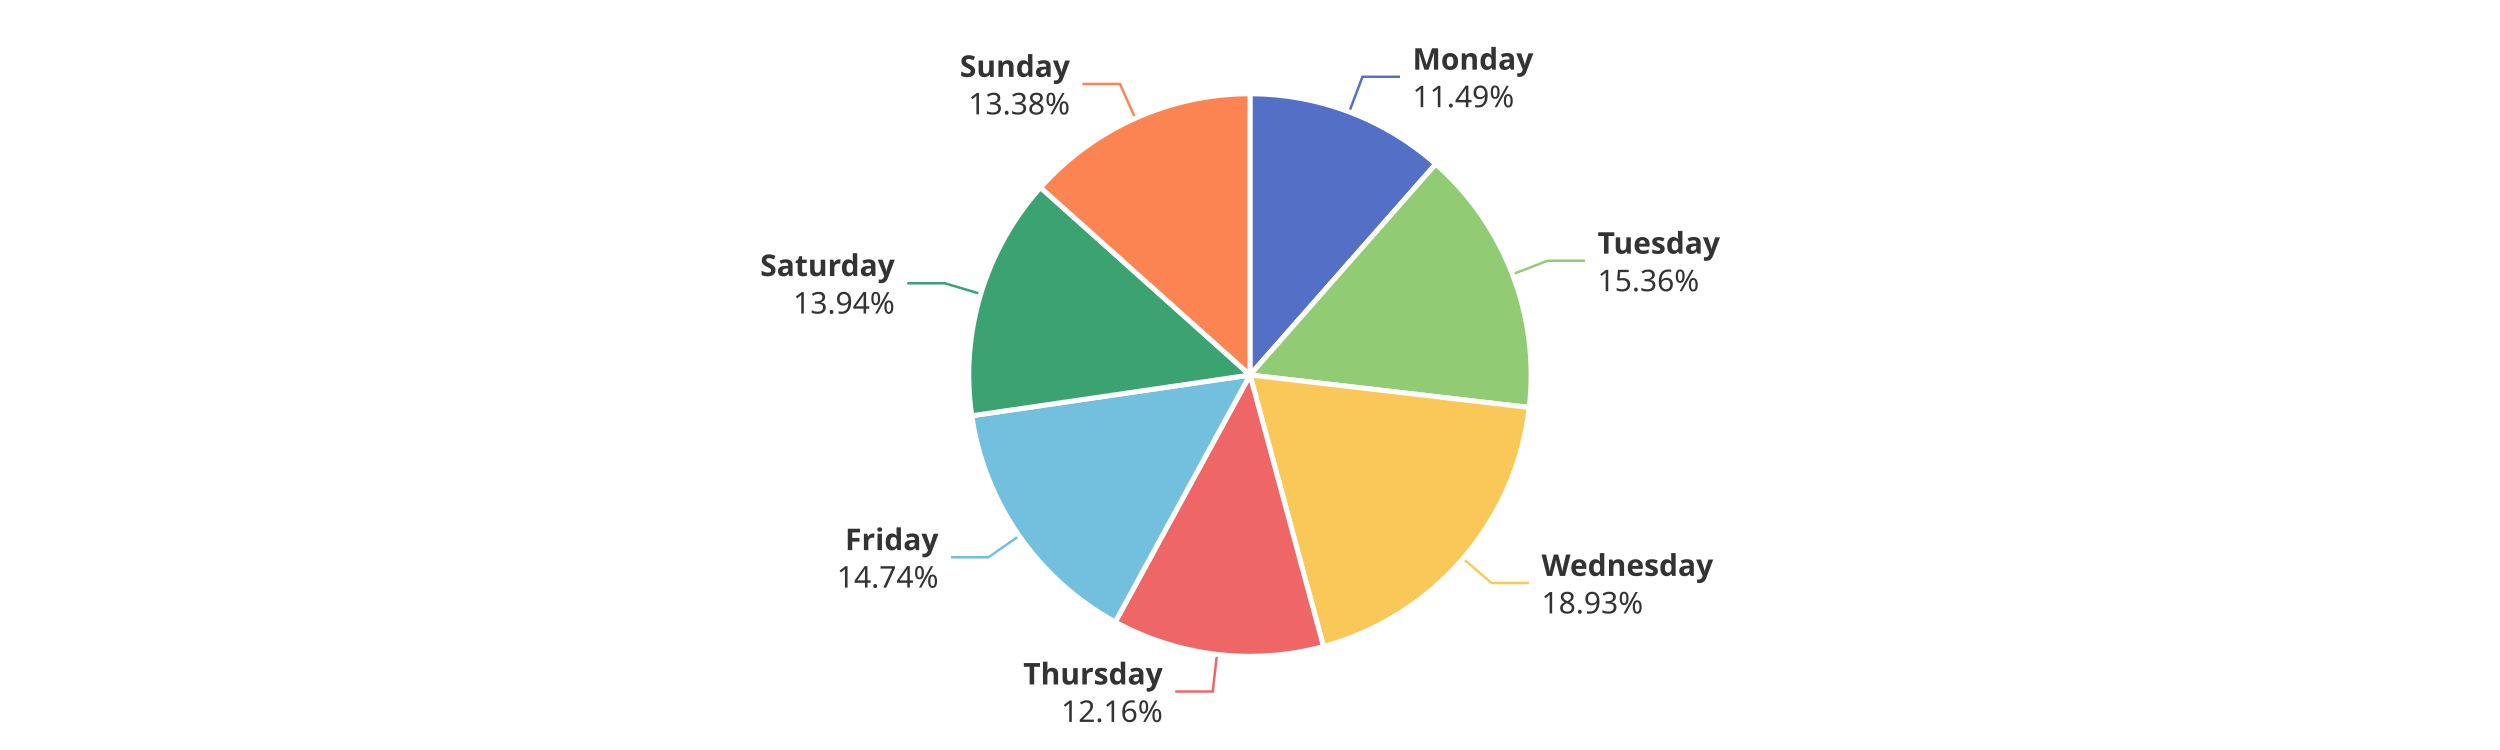
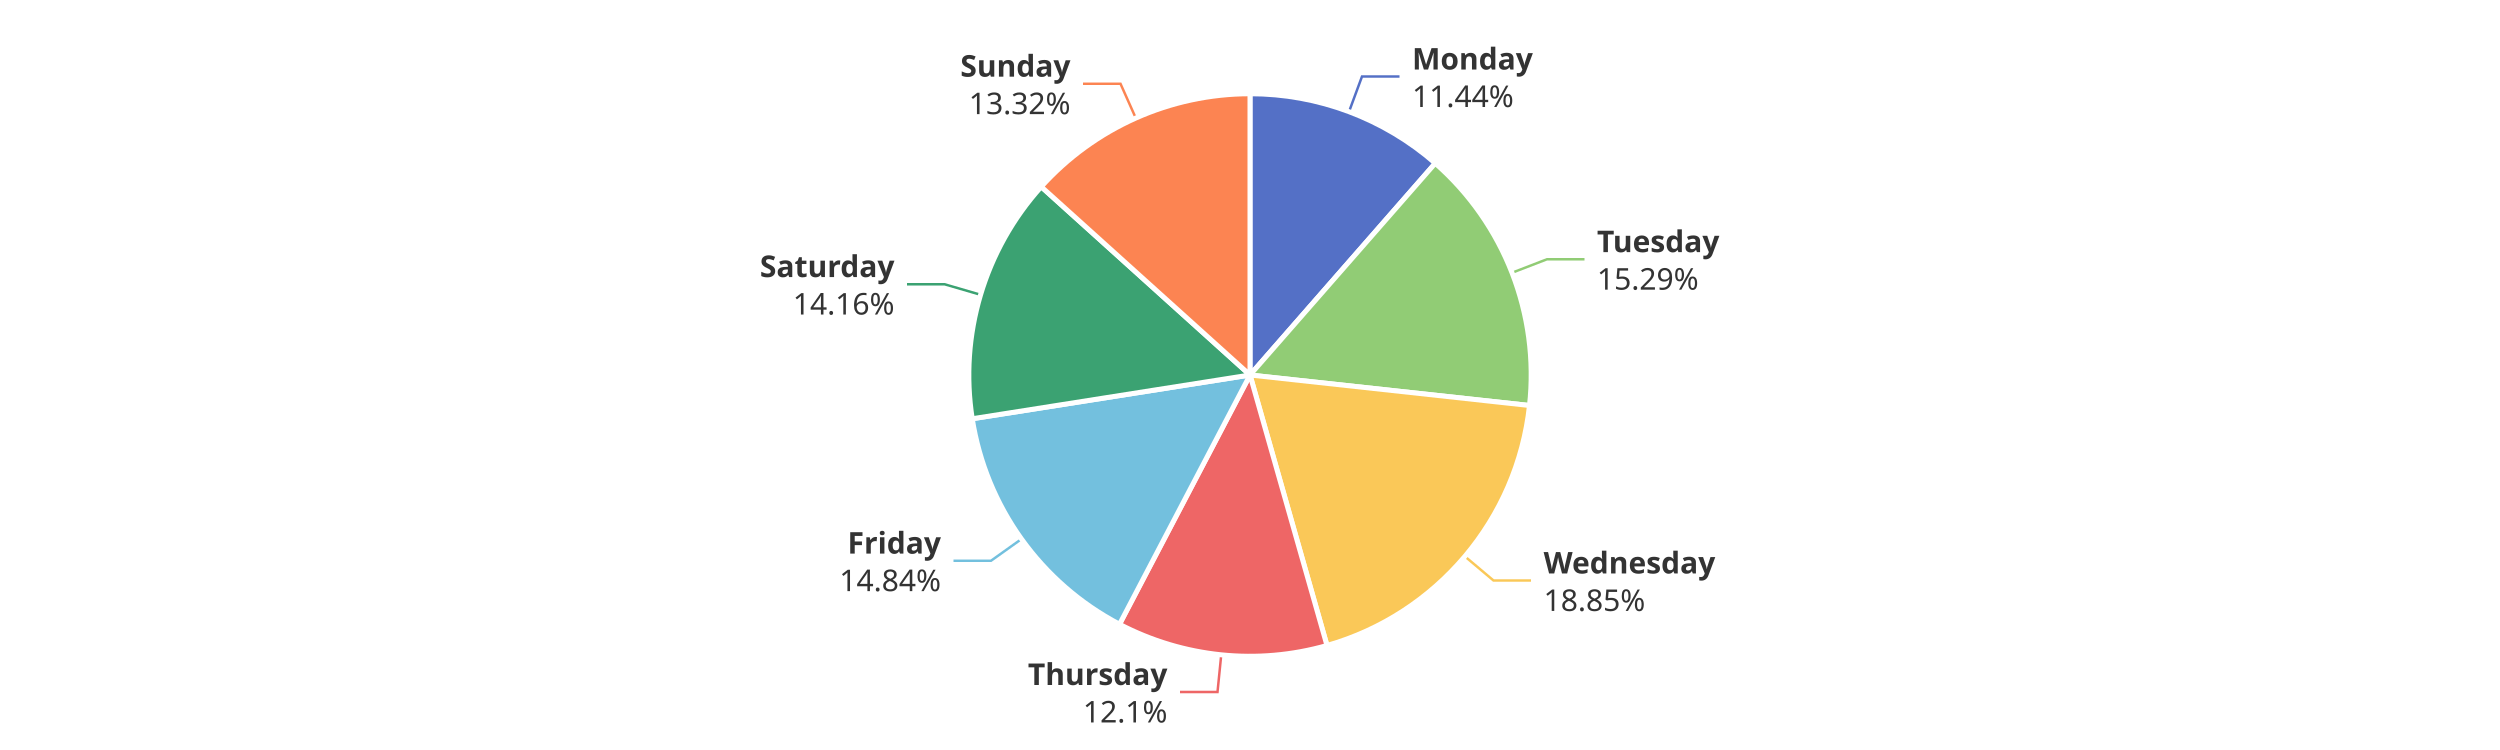
<svg xmlns="http://www.w3.org/2000/svg" width="1000" height="300" version="1.1" baseProfile="full" viewBox="0 0 1000 300">
  <rect width="1000" height="300" x="0" y="0" id="0" fill="#ffffff" />
-   <polyline points="539.7 44.7 545 30.7 560 30.7" fill="none" stroke="#5470c6" />
-   <polyline points="605 109.7 619 104.3 634 104.3" fill="none" stroke="#91cc75" />
-   <polyline points="585.2 223.4 596.6 233.2 611.6 233.2" fill="none" stroke="#fac858" />
-   <polyline points="486.8 261.7 485.1 276.6 470.1 276.6" fill="none" stroke="#ee6666" />
-   <polyline points="407.7 214.3 395.4 222.9 380.4 222.9" fill="none" stroke="#73c0de" />
-   <polyline points="392.3 117.6 377.9 113.3 362.9 113.3" fill="none" stroke="#3ba272" />
-   <polyline points="454.1 47.3 448 33.6 433 33.6" fill="none" stroke="#fc8452" />
-   <path d="M500 37.5A112.5 112.5 0 0 1 574.3 65.6L500 150Z" fill="#5470c6" stroke="#fff" stroke-width="2" stroke-linejoin="round" />
-   <path d="M574.3 65.6A112.5 112.5 0 0 1 611.7 163L500 150Z" fill="#91cc75" stroke="#fff" stroke-width="2" stroke-linejoin="round" />
-   <path d="M611.7 163A112.5 112.5 0 0 1 529.4 258.6L500 150Z" fill="#fac858" stroke="#fff" stroke-width="2" stroke-linejoin="round" />
-   <path d="M529.4 258.6A112.5 112.5 0 0 1 446.1 248.8L500 150Z" fill="#ee6666" stroke="#fff" stroke-width="2" stroke-linejoin="round" />
-   <path d="M446.1 248.8A112.5 112.5 0 0 1 388.7 166.3L500 150Z" fill="#73c0de" stroke="#fff" stroke-width="2" stroke-linejoin="round" />
-   <path d="M388.7 166.3A112.5 112.5 0 0 1 416.2 75L500 150Z" fill="#3ba272" stroke="#fff" stroke-width="2" stroke-linejoin="round" />
-   <path d="M416.2 75A112.5 112.5 0 0 1 500 37.5L500 150Z" fill="#fc8452" stroke="#fff" stroke-width="2" stroke-linejoin="round" />
-   <path d="M0 -15l42.8 0l0 30l-42.8 0Z" transform="translate(565.0263 30.7151)" fill="none" />
-   <text dominant-baseline="central" text-anchor="start" style="font-size:12px;font-family:sans-serif;font-weight:bold;" y="-7.5" transform="translate(565.0263 30.7151)" fill="#333" stroke="rgb(255,255,255)" stroke-width="2" paint-order="stroke" stroke-miterlimit="2">Monday</text>
-   <text dominant-baseline="central" text-anchor="start" style="font-size:12px;font-family:sans-serif;" y="7.5" transform="translate(565.0263 30.7151)" fill="#333" stroke="rgb(255,255,255)" stroke-width="2" paint-order="stroke" stroke-miterlimit="2">11.49%</text>
-   <path d="M0 -15l46.2 0l0 30l-46.2 0Z" transform="translate(639.0356 104.3187)" fill="none" />
-   <text dominant-baseline="central" text-anchor="start" style="font-size:12px;font-family:sans-serif;font-weight:bold;" y="-7.5" transform="translate(639.0356 104.3187)" fill="#333" stroke="rgb(255,255,255)" stroke-width="2" paint-order="stroke" stroke-miterlimit="2">Tuesday</text>
-   <text dominant-baseline="central" text-anchor="start" style="font-size:12px;font-family:sans-serif;" y="7.5" transform="translate(639.0356 104.3187)" fill="#333" stroke="rgb(255,255,255)" stroke-width="2" paint-order="stroke" stroke-miterlimit="2">15.36%</text>
-   <path d="M0 -15l63.6 0l0 30l-63.6 0Z" transform="translate(616.6056 233.2082)" fill="none" />
-   <text dominant-baseline="central" text-anchor="start" style="font-size:12px;font-family:sans-serif;font-weight:bold;" y="-7.5" transform="translate(616.6056 233.2082)" fill="#333" stroke="rgb(255,255,255)" stroke-width="2" paint-order="stroke" stroke-miterlimit="2">Wednesday</text>
-   <text dominant-baseline="central" text-anchor="start" style="font-size:12px;font-family:sans-serif;" y="7.5" transform="translate(616.6056 233.2082)" fill="#333" stroke="rgb(255,255,255)" stroke-width="2" paint-order="stroke" stroke-miterlimit="2">18.93%</text>
-   <path d="M-50.2 -15l50.2 0l0 30l-50.2 0Z" transform="translate(465.095 276.6258)" fill="none" />
-   <text dominant-baseline="central" text-anchor="end" style="font-size:12px;font-family:sans-serif;font-weight:bold;" y="-7.5" transform="translate(465.095 276.6258)" fill="#333" stroke="rgb(255,255,255)" stroke-width="2" paint-order="stroke" stroke-miterlimit="2">Thursday</text>
-   <text dominant-baseline="central" text-anchor="end" style="font-size:12px;font-family:sans-serif;" y="7.5" transform="translate(465.095 276.6258)" fill="#333" stroke="rgb(255,255,255)" stroke-width="2" paint-order="stroke" stroke-miterlimit="2">12.16%</text>
-   <path d="M-40.9 -15l40.9 0l0 30l-40.9 0Z" transform="translate(375.3944 222.8966)" fill="none" />
-   <text dominant-baseline="central" text-anchor="end" style="font-size:12px;font-family:sans-serif;font-weight:bold;" y="-7.5" transform="translate(375.3944 222.8966)" fill="#333" stroke="rgb(255,255,255)" stroke-width="2" paint-order="stroke" stroke-miterlimit="2">Friday</text>
-   <text dominant-baseline="central" text-anchor="end" style="font-size:12px;font-family:sans-serif;" y="7.5" transform="translate(375.3944 222.8966)" fill="#333" stroke="rgb(255,255,255)" stroke-width="2" paint-order="stroke" stroke-miterlimit="2">14.74%</text>
-   <path d="M-48.2 -15l48.2 0l0 30l-48.2 0Z" transform="translate(357.9079 113.2607)" fill="none" />
-   <text dominant-baseline="central" text-anchor="end" style="font-size:12px;font-family:sans-serif;font-weight:bold;" y="-7.5" transform="translate(357.9079 113.2607)" fill="#333" stroke="rgb(255,255,255)" stroke-width="2" paint-order="stroke" stroke-miterlimit="2">Saturday</text>
-   <text dominant-baseline="central" text-anchor="end" style="font-size:12px;font-family:sans-serif;" y="7.5" transform="translate(357.9079 113.2607)" fill="#333" stroke="rgb(255,255,255)" stroke-width="2" paint-order="stroke" stroke-miterlimit="2">13.94%</text>
-   <path d="M-40.9 -15l40.9 0l0 30l-40.9 0Z" transform="translate(427.9753 33.5969)" fill="none" />
-   <text dominant-baseline="central" text-anchor="end" style="font-size:12px;font-family:sans-serif;font-weight:bold;" y="-7.5" transform="translate(427.9753 33.5969)" fill="#333" stroke="rgb(255,255,255)" stroke-width="2" paint-order="stroke" stroke-miterlimit="2">Sunday</text>
-   <text dominant-baseline="central" text-anchor="end" style="font-size:12px;font-family:sans-serif;" y="7.5" transform="translate(427.9753 33.5969)" fill="#333" stroke="rgb(255,255,255)" stroke-width="2" paint-order="stroke" stroke-miterlimit="2">13.38%</text>
+   <polyline points="539.6 44.7 544.8 30.6 559.8 30.6" fill="none" stroke="#5470c6" />
+   <polyline points="604.8 109.1 618.8 103.7 633.8 103.7" fill="none" stroke="#91cc75" />
+   <polyline points="586 222.6 597.4 232.2 612.4 232.2" fill="none" stroke="#fac858" />
+   <polyline points="488.5 261.9 487 276.8 472 276.8" fill="none" stroke="#ee6666" />
+   <polyline points="408.6 215.6 396.4 224.3 381.4 224.3" fill="none" stroke="#73c0de" />
+   <polyline points="392.2 117.9 377.8 113.7 362.8 113.7" fill="none" stroke="#3ba272" />
+   <polyline points="454.3 47.2 448.2 33.5 433.2 33.5" fill="none" stroke="#fc8452" />
+   <path d="M500 37.5A112.5 112.5 0 0 1 574.1 65.3L500 150Z" fill="#5470c6" stroke="#fff" stroke-width="2" stroke-linejoin="round" />
+   <path d="M574.1 65.3A112.5 112.5 0 0 1 611.8 162.2L500 150Z" fill="#91cc75" stroke="#fff" stroke-width="2" stroke-linejoin="round" />
+   <path d="M611.8 162.2A112.5 112.5 0 0 1 530.8 258.2L500 150Z" fill="#fac858" stroke="#fff" stroke-width="2" stroke-linejoin="round" />
+   <path d="M530.8 258.2A112.5 112.5 0 0 1 447.8 249.7L500 150Z" fill="#ee6666" stroke="#fff" stroke-width="2" stroke-linejoin="round" />
+   <path d="M447.8 249.7A112.5 112.5 0 0 1 388.9 167.5L500 150Z" fill="#73c0de" stroke="#fff" stroke-width="2" stroke-linejoin="round" />
+   <path d="M388.9 167.5A112.5 112.5 0 0 1 416.5 74.7L500 150Z" fill="#3ba272" stroke="#fff" stroke-width="2" stroke-linejoin="round" />
+   <path d="M416.5 74.7A112.5 112.5 0 0 1 500 37.5L500 150Z" fill="#fc8452" stroke="#fff" stroke-width="2" stroke-linejoin="round" />
+   <path d="M0 -15l42.8 0l0 30l-42.8 0Z" transform="translate(564.8431 30.6461)" fill="none" />
+   <text dominant-baseline="central" text-anchor="start" style="font-size:12px;font-family:sans-serif;font-weight:bold;" y="-7.5" transform="translate(564.8431 30.6461)" fill="#333" stroke="rgb(255,255,255)" stroke-width="2" paint-order="stroke" stroke-miterlimit="2">Monday</text>
+   <text dominant-baseline="central" text-anchor="start" style="font-size:12px;font-family:sans-serif;" y="7.5" transform="translate(564.8431 30.6461)" fill="#333" stroke="rgb(255,255,255)" stroke-width="2" paint-order="stroke" stroke-miterlimit="2">11.44%</text>
+   <path d="M0 -15l46.2 0l0 30l-46.2 0Z" transform="translate(638.7955 103.6979)" fill="none" />
+   <text dominant-baseline="central" text-anchor="start" style="font-size:12px;font-family:sans-serif;font-weight:bold;" y="-7.5" transform="translate(638.7955 103.6979)" fill="#333" stroke="rgb(255,255,255)" stroke-width="2" paint-order="stroke" stroke-miterlimit="2">Tuesday</text>
+   <text dominant-baseline="central" text-anchor="start" style="font-size:12px;font-family:sans-serif;" y="7.5" transform="translate(638.7955 103.6979)" fill="#333" stroke="rgb(255,255,255)" stroke-width="2" paint-order="stroke" stroke-miterlimit="2">15.29%</text>
+   <path d="M0 -15l63.6 0l0 30l-63.6 0Z" transform="translate(617.4443 232.2244)" fill="none" />
+   <text dominant-baseline="central" text-anchor="start" style="font-size:12px;font-family:sans-serif;font-weight:bold;" y="-7.5" transform="translate(617.4443 232.2244)" fill="#333" stroke="rgb(255,255,255)" stroke-width="2" paint-order="stroke" stroke-miterlimit="2">Wednesday</text>
+   <text dominant-baseline="central" text-anchor="start" style="font-size:12px;font-family:sans-serif;" y="7.5" transform="translate(617.4443 232.2244)" fill="#333" stroke="rgb(255,255,255)" stroke-width="2" paint-order="stroke" stroke-miterlimit="2">18.85%</text>
+   <path d="M-50.2 -15l50.2 0l0 30l-50.2 0Z" transform="translate(466.9648 276.8319)" fill="none" />
+   <text dominant-baseline="central" text-anchor="end" style="font-size:12px;font-family:sans-serif;font-weight:bold;" y="-7.5" transform="translate(466.9648 276.8319)" fill="#333" stroke="rgb(255,255,255)" stroke-width="2" paint-order="stroke" stroke-miterlimit="2">Thursday</text>
+   <text dominant-baseline="central" text-anchor="end" style="font-size:12px;font-family:sans-serif;" y="7.5" transform="translate(466.9648 276.8319)" fill="#333" stroke="rgb(255,255,255)" stroke-width="2" paint-order="stroke" stroke-miterlimit="2">12.1%</text>
+   <path d="M-40.9 -15l40.9 0l0 30l-40.9 0Z" transform="translate(376.3815 224.293)" fill="none" />
+   <text dominant-baseline="central" text-anchor="end" style="font-size:12px;font-family:sans-serif;font-weight:bold;" y="-7.5" transform="translate(376.3815 224.293)" fill="#333" stroke="rgb(255,255,255)" stroke-width="2" paint-order="stroke" stroke-miterlimit="2">Friday</text>
+   <text dominant-baseline="central" text-anchor="end" style="font-size:12px;font-family:sans-serif;" y="7.5" transform="translate(376.3815 224.293)" fill="#333" stroke="rgb(255,255,255)" stroke-width="2" paint-order="stroke" stroke-miterlimit="2">14.84%</text>
+   <path d="M-48.2 -15l48.2 0l0 30l-48.2 0Z" transform="translate(357.7885 113.66)" fill="none" />
+   <text dominant-baseline="central" text-anchor="end" style="font-size:12px;font-family:sans-serif;font-weight:bold;" y="-7.5" transform="translate(357.7885 113.66)" fill="#333" stroke="rgb(255,255,255)" stroke-width="2" paint-order="stroke" stroke-miterlimit="2">Saturday</text>
+   <text dominant-baseline="central" text-anchor="end" style="font-size:12px;font-family:sans-serif;" y="7.5" transform="translate(357.7885 113.66)" fill="#333" stroke="rgb(255,255,255)" stroke-width="2" paint-order="stroke" stroke-miterlimit="2">14.16%</text>
+   <path d="M-40.9 -15l40.9 0l0 30l-40.9 0Z" transform="translate(428.1899 33.5012)" fill="none" />
+   <text dominant-baseline="central" text-anchor="end" style="font-size:12px;font-family:sans-serif;font-weight:bold;" y="-7.5" transform="translate(428.1899 33.5012)" fill="#333" stroke="rgb(255,255,255)" stroke-width="2" paint-order="stroke" stroke-miterlimit="2">Sunday</text>
+   <text dominant-baseline="central" text-anchor="end" style="font-size:12px;font-family:sans-serif;" y="7.5" transform="translate(428.1899 33.5012)" fill="#333" stroke="rgb(255,255,255)" stroke-width="2" paint-order="stroke" stroke-miterlimit="2">13.32%</text>
</svg>
